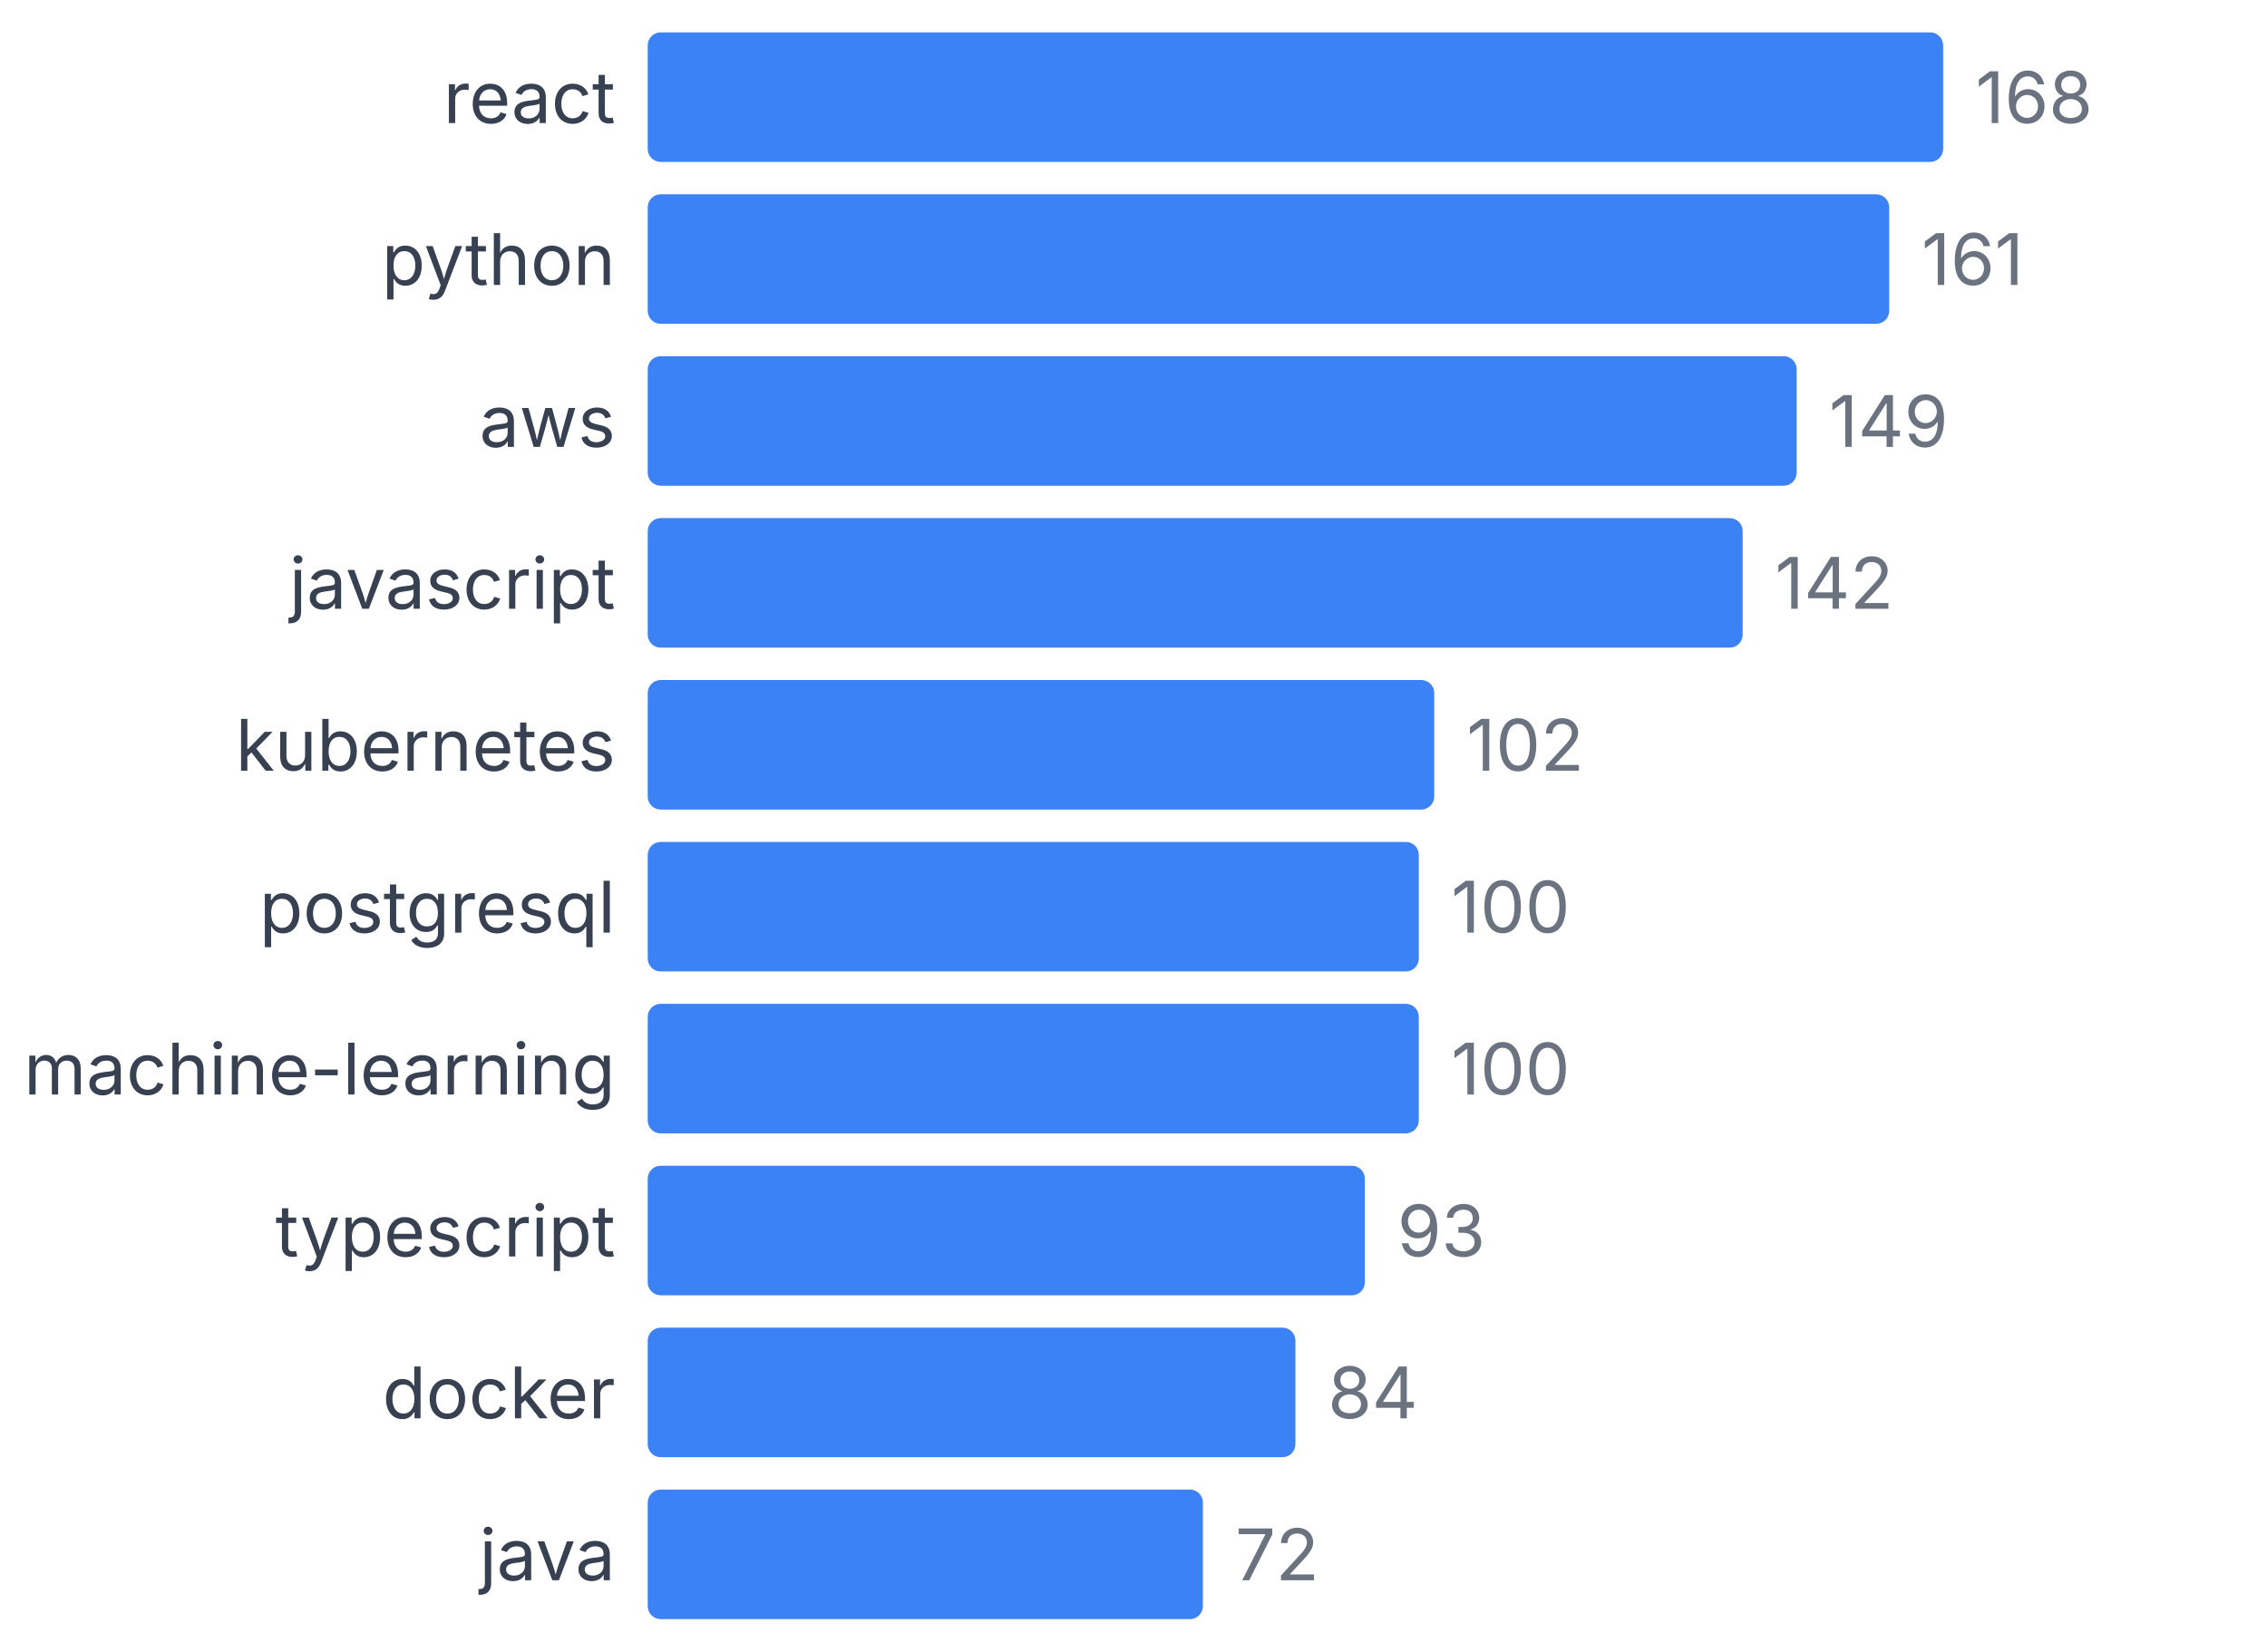
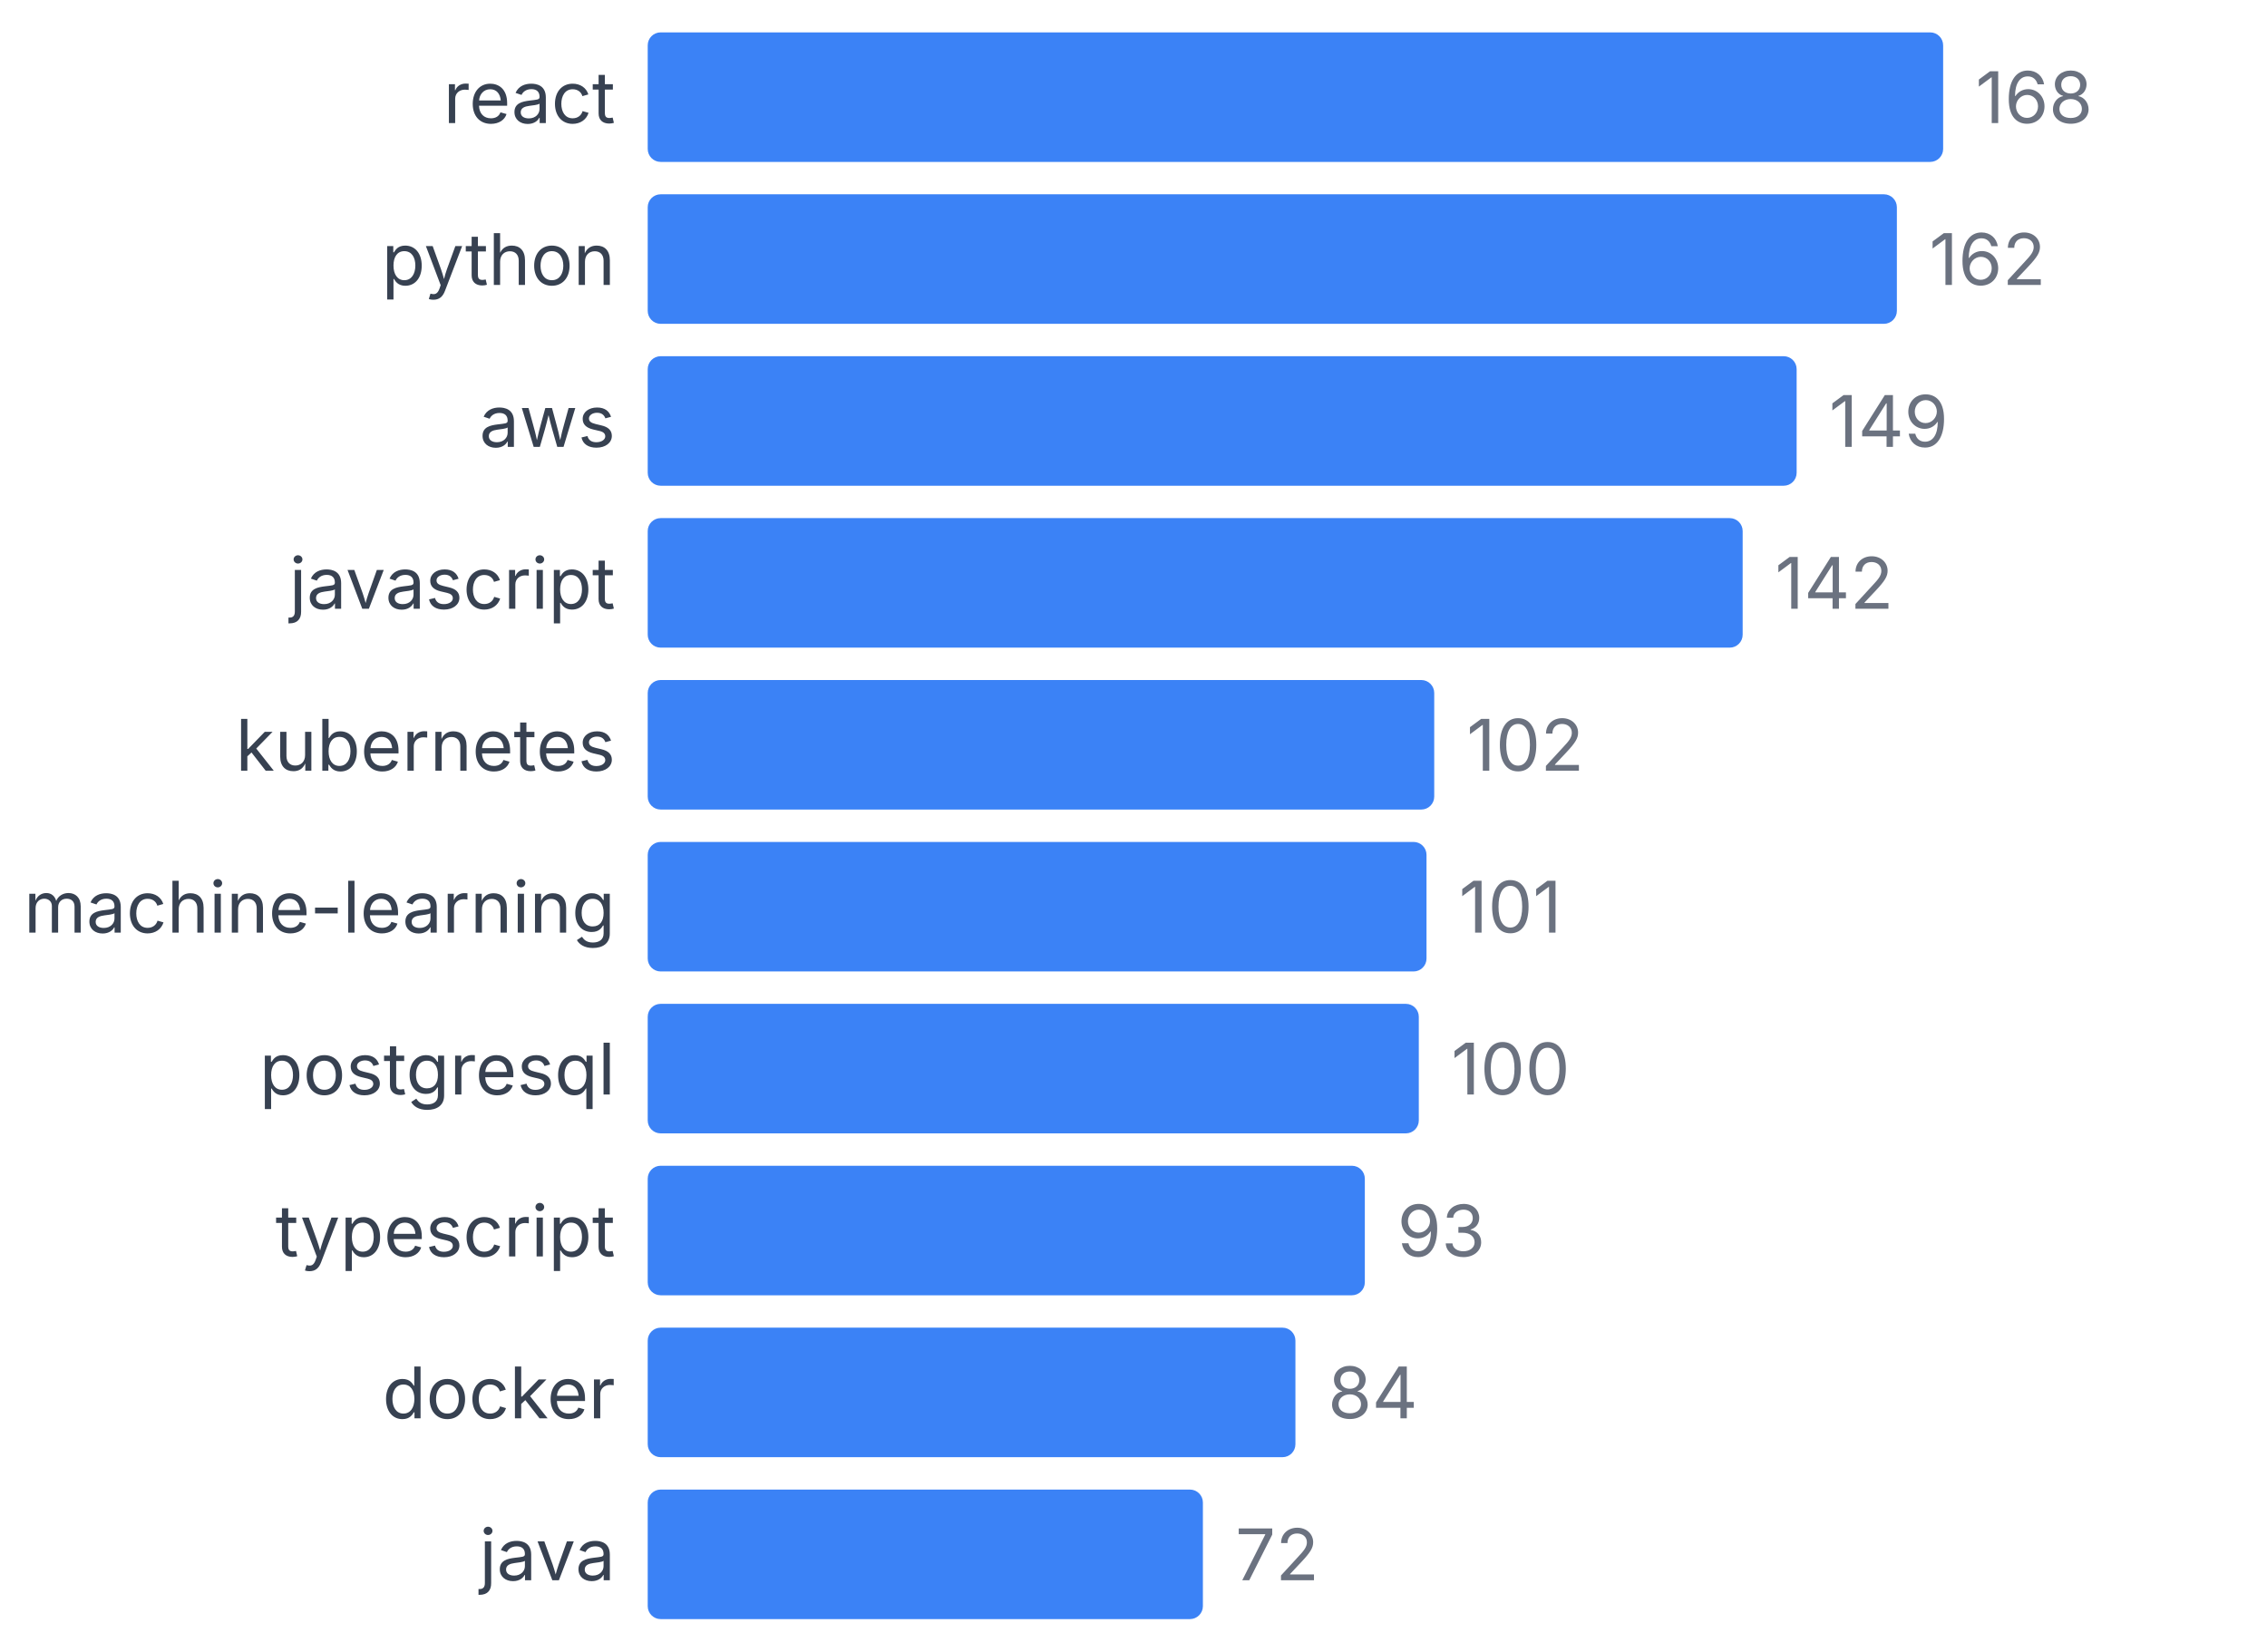
<svg xmlns="http://www.w3.org/2000/svg" width="350" height="255" viewBox="0 0 350 255">
  <style>
    text { font-family: system-ui, -apple-system, sans-serif; }
  </style>
  <text x="95" y="19" text-anchor="end" font-size="11" fill="#374151">react</text>
  <rect x="100" y="5" width="200" height="20" fill="#3b82f6" rx="2" />
  <text x="305" y="19" font-size="11" fill="#6b7280">168</text>
  <text x="95" y="44" text-anchor="end" font-size="11" fill="#374151">python</text>
-   <rect x="100" y="30" width="191.667" height="20" fill="#3b82f6" rx="2" />
-   <text x="296.667" y="44" font-size="11" fill="#6b7280">161</text>
+   <rect x="100" y="30" width="192.857" height="20" fill="#3b82f6" rx="2" />
+   <text x="297.857" y="44" font-size="11" fill="#6b7280">162</text>
  <text x="95" y="69" text-anchor="end" font-size="11" fill="#374151">aws</text>
  <rect x="100" y="55" width="177.381" height="20" fill="#3b82f6" rx="2" />
  <text x="282.381" y="69" font-size="11" fill="#6b7280">149</text>
  <text x="95" y="94" text-anchor="end" font-size="11" fill="#374151">javascript</text>
  <rect x="100" y="80" width="169.048" height="20" fill="#3b82f6" rx="2" />
  <text x="274.048" y="94" font-size="11" fill="#6b7280">142</text>
  <text x="95" y="119" text-anchor="end" font-size="11" fill="#374151">kubernetes</text>
  <rect x="100" y="105" width="121.429" height="20" fill="#3b82f6" rx="2" />
  <text x="226.429" y="119" font-size="11" fill="#6b7280">102</text>
-   <text x="95" y="144" text-anchor="end" font-size="11" fill="#374151">postgresql</text>
-   <rect x="100" y="130" width="119.048" height="20" fill="#3b82f6" rx="2" />
-   <text x="224.048" y="144" font-size="11" fill="#6b7280">100</text>
-   <text x="95" y="169" text-anchor="end" font-size="11" fill="#374151">machine-learning</text>
+   <text x="95" y="144" text-anchor="end" font-size="11" fill="#374151">machine-learning</text>
+   <rect x="100" y="130" width="120.238" height="20" fill="#3b82f6" rx="2" />
+   <text x="225.238" y="144" font-size="11" fill="#6b7280">101</text>
+   <text x="95" y="169" text-anchor="end" font-size="11" fill="#374151">postgresql</text>
  <rect x="100" y="155" width="119.048" height="20" fill="#3b82f6" rx="2" />
  <text x="224.048" y="169" font-size="11" fill="#6b7280">100</text>
  <text x="95" y="194" text-anchor="end" font-size="11" fill="#374151">typescript</text>
  <rect x="100" y="180" width="110.714" height="20" fill="#3b82f6" rx="2" />
  <text x="215.714" y="194" font-size="11" fill="#6b7280">93</text>
  <text x="95" y="219" text-anchor="end" font-size="11" fill="#374151">docker</text>
  <rect x="100" y="205" width="100" height="20" fill="#3b82f6" rx="2" />
  <text x="205" y="219" font-size="11" fill="#6b7280">84</text>
  <text x="95" y="244" text-anchor="end" font-size="11" fill="#374151">java</text>
  <rect x="100" y="230" width="85.714" height="20" fill="#3b82f6" rx="2" />
  <text x="190.714" y="244" font-size="11" fill="#6b7280">72</text>
</svg>
